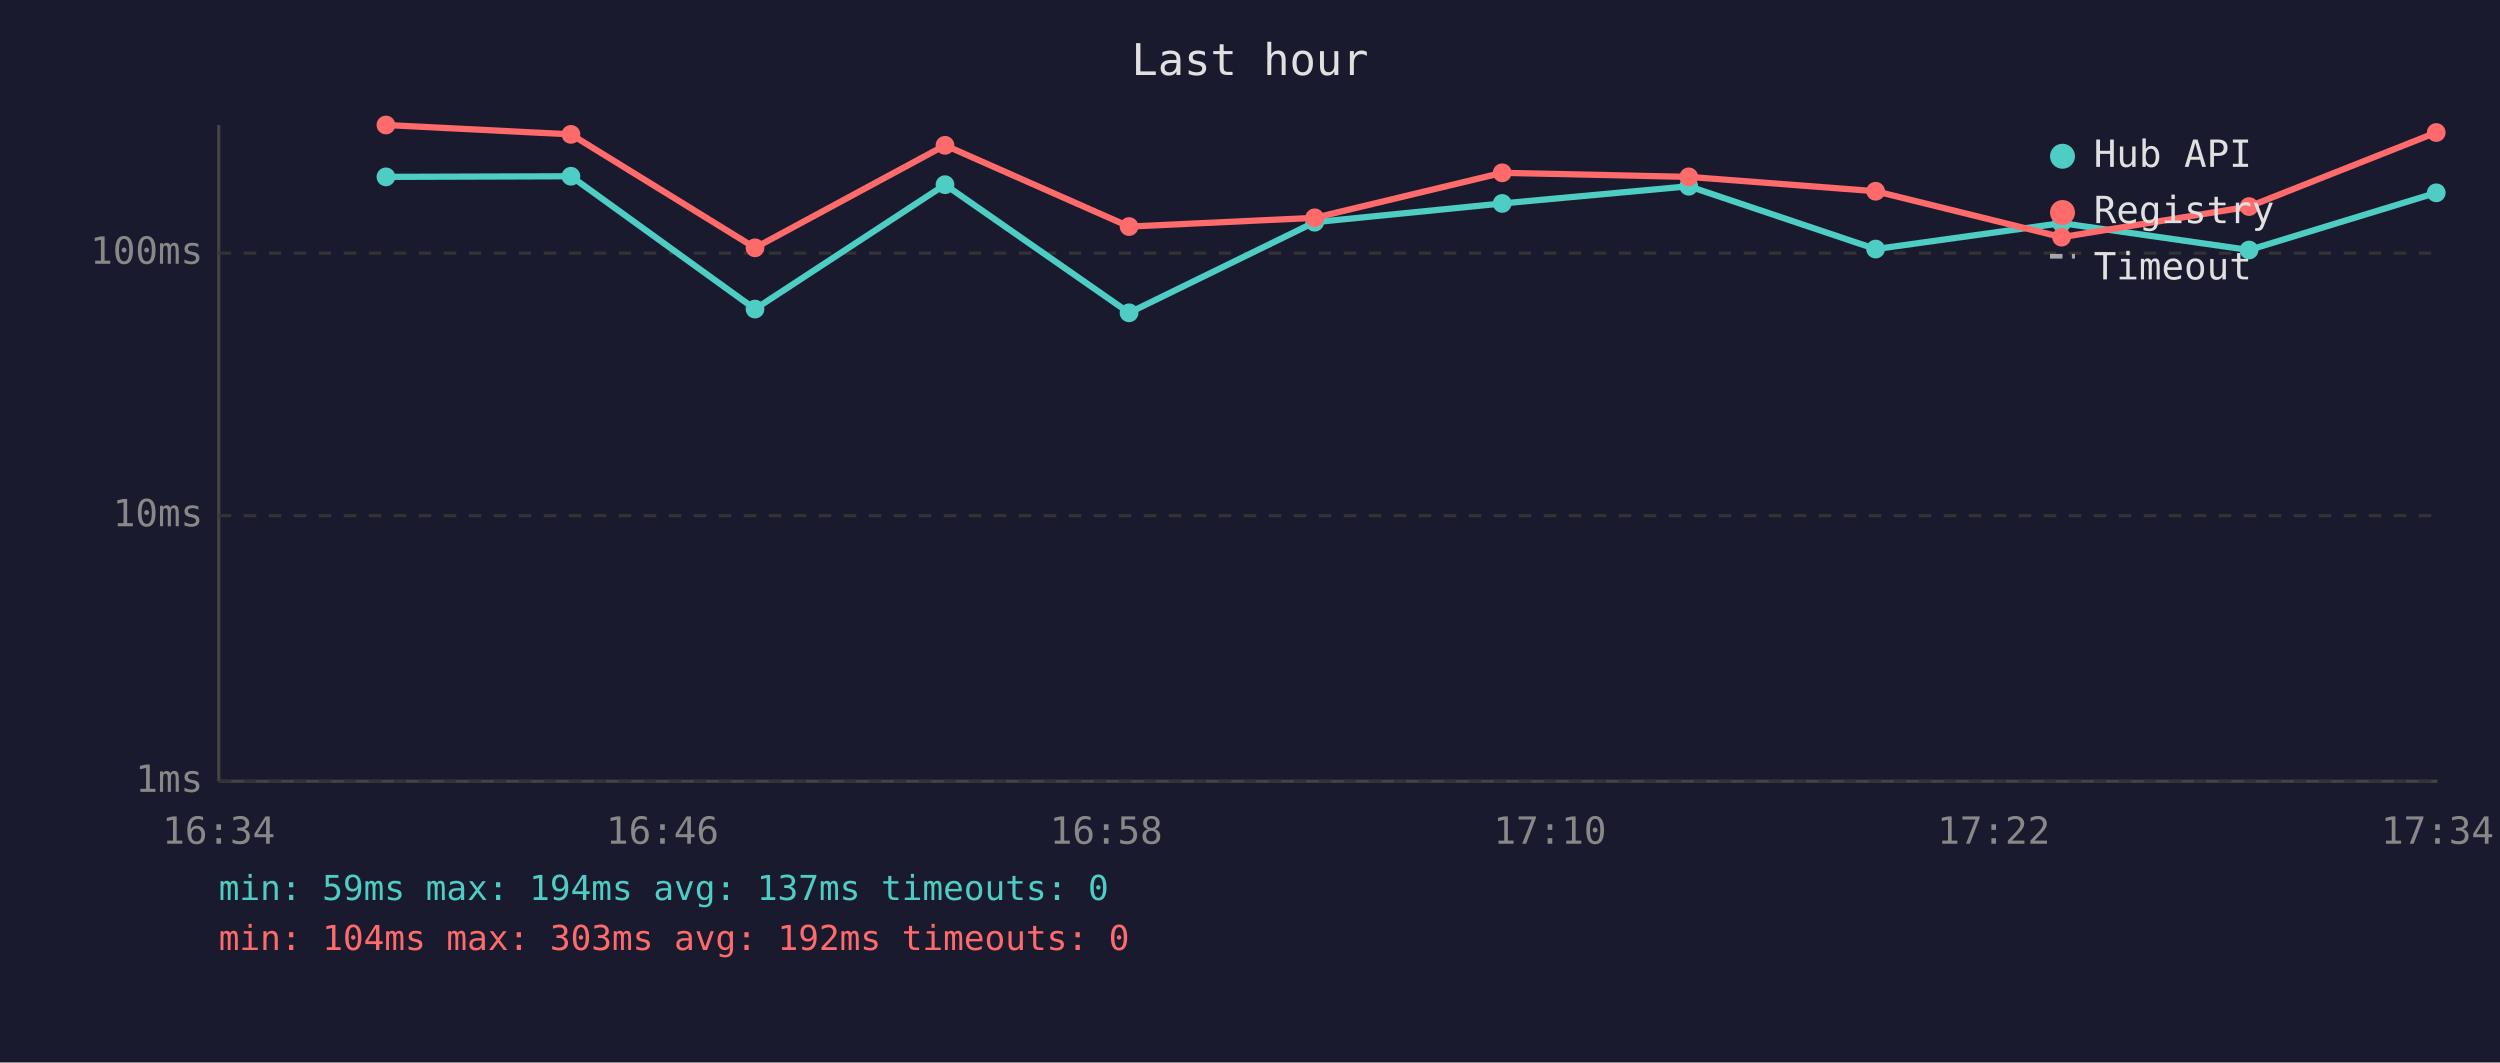
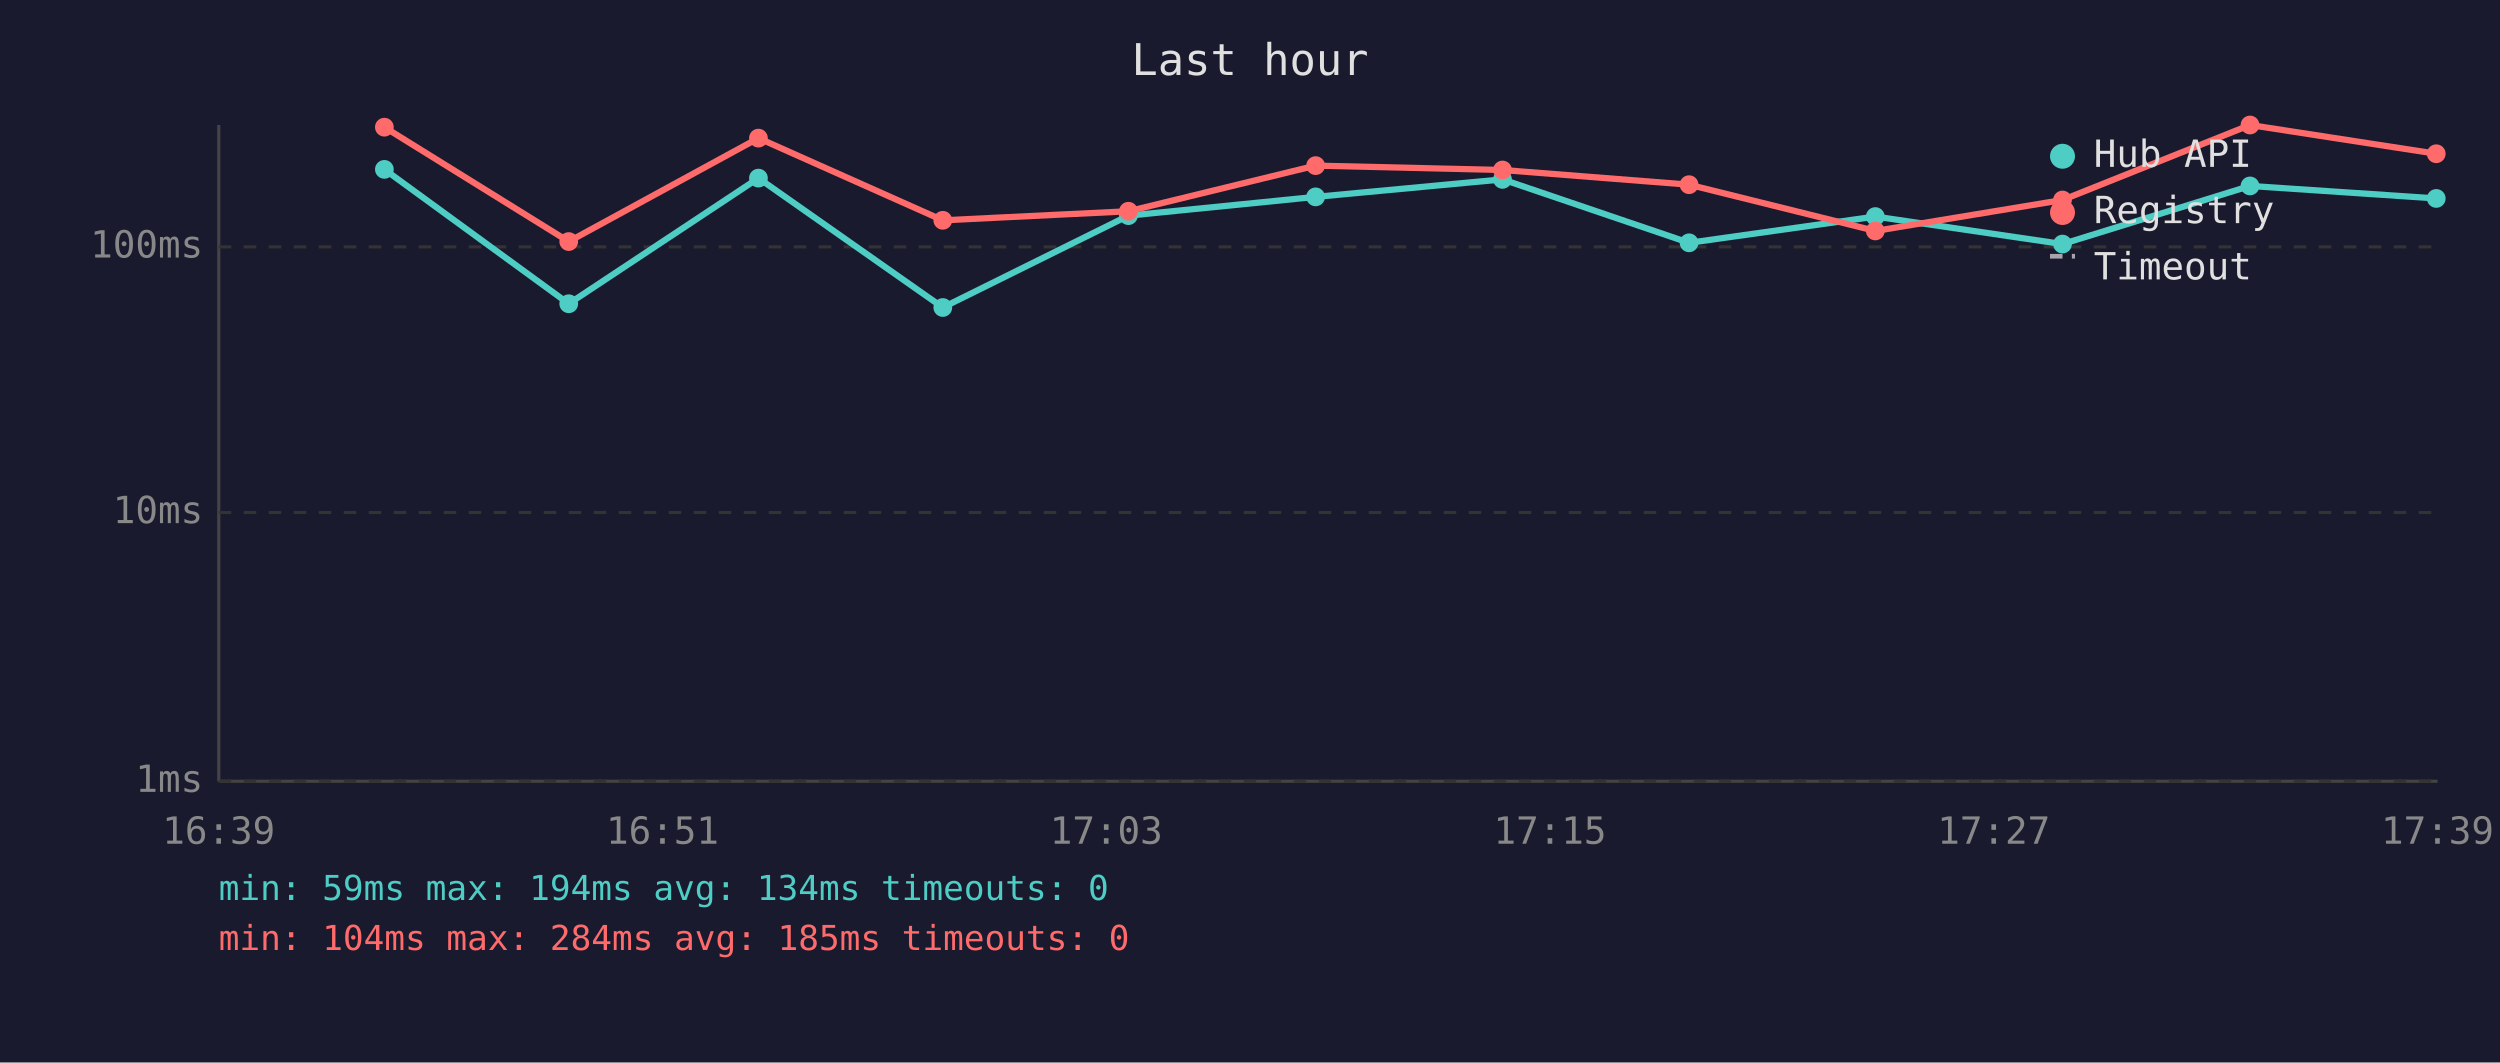
<svg xmlns="http://www.w3.org/2000/svg" viewBox="0 0 800 340" font-family="monospace" font-size="12">
  <rect width="800" height="340" fill="#1a1a2e" />
  <text x="400" y="24" fill="#e0e0e0" font-size="14" text-anchor="middle">Last hour</text>
  <line x1="70" y1="40" x2="70" y2="250" stroke="#444" stroke-width="1" />
  <line x1="70" y1="250" x2="780" y2="250" stroke="#444" stroke-width="1" />
  <line x1="70" y1="250" x2="780" y2="250" stroke="#333" stroke-width="1" stroke-dasharray="4" />
  <text x="65" y="250" fill="#888" text-anchor="end" dominant-baseline="middle">1ms</text>
-   <line x1="70" y1="165" x2="780" y2="165" stroke="#333" stroke-width="1" stroke-dasharray="4" />
-   <text x="65" y="165" fill="#888" text-anchor="end" dominant-baseline="middle">10ms</text>
-   <line x1="70" y1="81" x2="780" y2="81" stroke="#333" stroke-width="1" stroke-dasharray="4" />
-   <text x="65" y="81" fill="#888" text-anchor="end" dominant-baseline="middle">100ms</text>
-   <text x="70" y="270" fill="#888" text-anchor="middle">16:34</text>
-   <text x="212" y="270" fill="#888" text-anchor="middle">16:46</text>
-   <text x="354" y="270" fill="#888" text-anchor="middle">16:58</text>
-   <text x="496" y="270" fill="#888" text-anchor="middle">17:10</text>
-   <text x="638" y="270" fill="#888" text-anchor="middle">17:22</text>
-   <text x="780" y="270" fill="#888" text-anchor="middle">17:34</text>
-   <polyline points="123.5,56.6 182.7,56.4 241.6,98.9 302.4,59.1 361.3,100.1 420.7,71.1 480.7,65.1 540.4,59.6 600.2,79.7 659.7,71.4 719.7,80.0 779.6,61.7" fill="none" stroke="#4ecdc4" stroke-width="2" opacity="1" />
-   <circle cx="123.5" cy="56.6" r="3" fill="#4ecdc4" />
-   <circle cx="182.7" cy="56.4" r="3" fill="#4ecdc4" />
-   <circle cx="241.6" cy="98.9" r="3" fill="#4ecdc4" />
-   <circle cx="302.4" cy="59.1" r="3" fill="#4ecdc4" />
-   <circle cx="361.3" cy="100.1" r="3" fill="#4ecdc4" />
-   <circle cx="420.7" cy="71.1" r="3" fill="#4ecdc4" />
-   <circle cx="480.7" cy="65.1" r="3" fill="#4ecdc4" />
-   <circle cx="540.4" cy="59.6" r="3" fill="#4ecdc4" />
-   <circle cx="600.2" cy="79.7" r="3" fill="#4ecdc4" />
-   <circle cx="659.7" cy="71.4" r="3" fill="#4ecdc4" />
-   <circle cx="719.7" cy="80.0" r="3" fill="#4ecdc4" />
-   <circle cx="779.6" cy="61.7" r="3" fill="#4ecdc4" />
-   <polyline points="123.5,40.0 182.7,43.0 241.6,79.3 302.4,46.5 361.3,72.5 420.7,69.7 480.7,55.3 540.4,56.6 600.2,61.2 659.7,75.9 719.7,66.1 779.6,42.4" fill="none" stroke="#ff6b6b" stroke-width="2" opacity="1" />
-   <circle cx="123.5" cy="40.0" r="3" fill="#ff6b6b" />
-   <circle cx="182.7" cy="43.0" r="3" fill="#ff6b6b" />
-   <circle cx="241.6" cy="79.3" r="3" fill="#ff6b6b" />
-   <circle cx="302.4" cy="46.5" r="3" fill="#ff6b6b" />
-   <circle cx="361.3" cy="72.5" r="3" fill="#ff6b6b" />
-   <circle cx="420.7" cy="69.7" r="3" fill="#ff6b6b" />
-   <circle cx="480.7" cy="55.3" r="3" fill="#ff6b6b" />
-   <circle cx="540.4" cy="56.6" r="3" fill="#ff6b6b" />
-   <circle cx="600.2" cy="61.2" r="3" fill="#ff6b6b" />
-   <circle cx="659.7" cy="75.9" r="3" fill="#ff6b6b" />
-   <circle cx="719.7" cy="66.1" r="3" fill="#ff6b6b" />
-   <circle cx="779.6" cy="42.4" r="3" fill="#ff6b6b" />
+   <line x1="70" y1="164" x2="780" y2="164" stroke="#333" stroke-width="1" stroke-dasharray="4" />
+   <text x="65" y="164" fill="#888" text-anchor="end" dominant-baseline="middle">10ms</text>
+   <line x1="70" y1="79" x2="780" y2="79" stroke="#333" stroke-width="1" stroke-dasharray="4" />
+   <text x="65" y="79" fill="#888" text-anchor="end" dominant-baseline="middle">100ms</text>
+   <text x="70" y="270" fill="#888" text-anchor="middle">16:39</text>
+   <text x="212" y="270" fill="#888" text-anchor="middle">16:51</text>
+   <text x="354" y="270" fill="#888" text-anchor="middle">17:03</text>
+   <text x="496" y="270" fill="#888" text-anchor="middle">17:15</text>
+   <text x="638" y="270" fill="#888" text-anchor="middle">17:27</text>
+   <text x="780" y="270" fill="#888" text-anchor="middle">17:39</text>
+   <polyline points="123.0,54.2 182.0,97.2 242.7,57.0 301.7,98.4 361.1,69.0 421.0,63.0 480.8,57.4 540.5,77.7 600.1,69.3 660.0,78.1 720.0,59.5 779.6,63.5" fill="none" stroke="#4ecdc4" stroke-width="2" opacity="1" />
+   <circle cx="123.0" cy="54.2" r="3" fill="#4ecdc4" />
+   <circle cx="182.0" cy="97.2" r="3" fill="#4ecdc4" />
+   <circle cx="242.7" cy="57.0" r="3" fill="#4ecdc4" />
+   <circle cx="301.7" cy="98.4" r="3" fill="#4ecdc4" />
+   <circle cx="361.1" cy="69.0" r="3" fill="#4ecdc4" />
+   <circle cx="421.0" cy="63.0" r="3" fill="#4ecdc4" />
+   <circle cx="480.8" cy="57.4" r="3" fill="#4ecdc4" />
+   <circle cx="540.5" cy="77.7" r="3" fill="#4ecdc4" />
+   <circle cx="600.1" cy="69.3" r="3" fill="#4ecdc4" />
+   <circle cx="660.0" cy="78.1" r="3" fill="#4ecdc4" />
+   <circle cx="720.0" cy="59.5" r="3" fill="#4ecdc4" />
+   <circle cx="779.6" cy="63.5" r="3" fill="#4ecdc4" />
+   <polyline points="123.0,40.7 182.0,77.3 242.7,44.2 301.7,70.5 361.1,67.6 421.0,53.0 480.8,54.4 540.5,59.1 600.1,73.9 660.0,64.0 720.0,40.0 779.6,49.2" fill="none" stroke="#ff6b6b" stroke-width="2" opacity="1" />
+   <circle cx="123.0" cy="40.7" r="3" fill="#ff6b6b" />
+   <circle cx="182.0" cy="77.3" r="3" fill="#ff6b6b" />
+   <circle cx="242.7" cy="44.2" r="3" fill="#ff6b6b" />
+   <circle cx="301.7" cy="70.5" r="3" fill="#ff6b6b" />
+   <circle cx="361.1" cy="67.6" r="3" fill="#ff6b6b" />
+   <circle cx="421.0" cy="53.0" r="3" fill="#ff6b6b" />
+   <circle cx="480.8" cy="54.4" r="3" fill="#ff6b6b" />
+   <circle cx="540.5" cy="59.1" r="3" fill="#ff6b6b" />
+   <circle cx="600.1" cy="73.9" r="3" fill="#ff6b6b" />
+   <circle cx="660.0" cy="64.0" r="3" fill="#ff6b6b" />
+   <circle cx="720.0" cy="40.0" r="3" fill="#ff6b6b" />
+   <circle cx="779.6" cy="49.2" r="3" fill="#ff6b6b" />
  <circle cx="660" cy="50" r="4" fill="#4ecdc4" />
  <text x="670" y="50" fill="#e0e0e0" dominant-baseline="middle">Hub API</text>
  <circle cx="660" cy="68" r="4" fill="#ff6b6b" />
  <text x="670" y="68" fill="#e0e0e0" dominant-baseline="middle">Registry</text>
  <line x1="656" y1="82" x2="664" y2="82" stroke="#e0e0e0" stroke-width="1.5" stroke-dasharray="4,3" opacity="0.7" />
  <text x="670" y="86" fill="#e0e0e0" dominant-baseline="middle">Timeout</text>
-   <text x="70" y="288" fill="#4ecdc4" font-size="11">min: 59ms  max: 194ms  avg: 137ms  timeouts: 0</text>
-   <text x="70" y="304" fill="#ff6b6b" font-size="11">min: 104ms  max: 303ms  avg: 192ms  timeouts: 0</text>
+   <text x="70" y="288" fill="#4ecdc4" font-size="11">min: 59ms  max: 194ms  avg: 134ms  timeouts: 0</text>
+   <text x="70" y="304" fill="#ff6b6b" font-size="11">min: 104ms  max: 284ms  avg: 185ms  timeouts: 0</text>
</svg>
